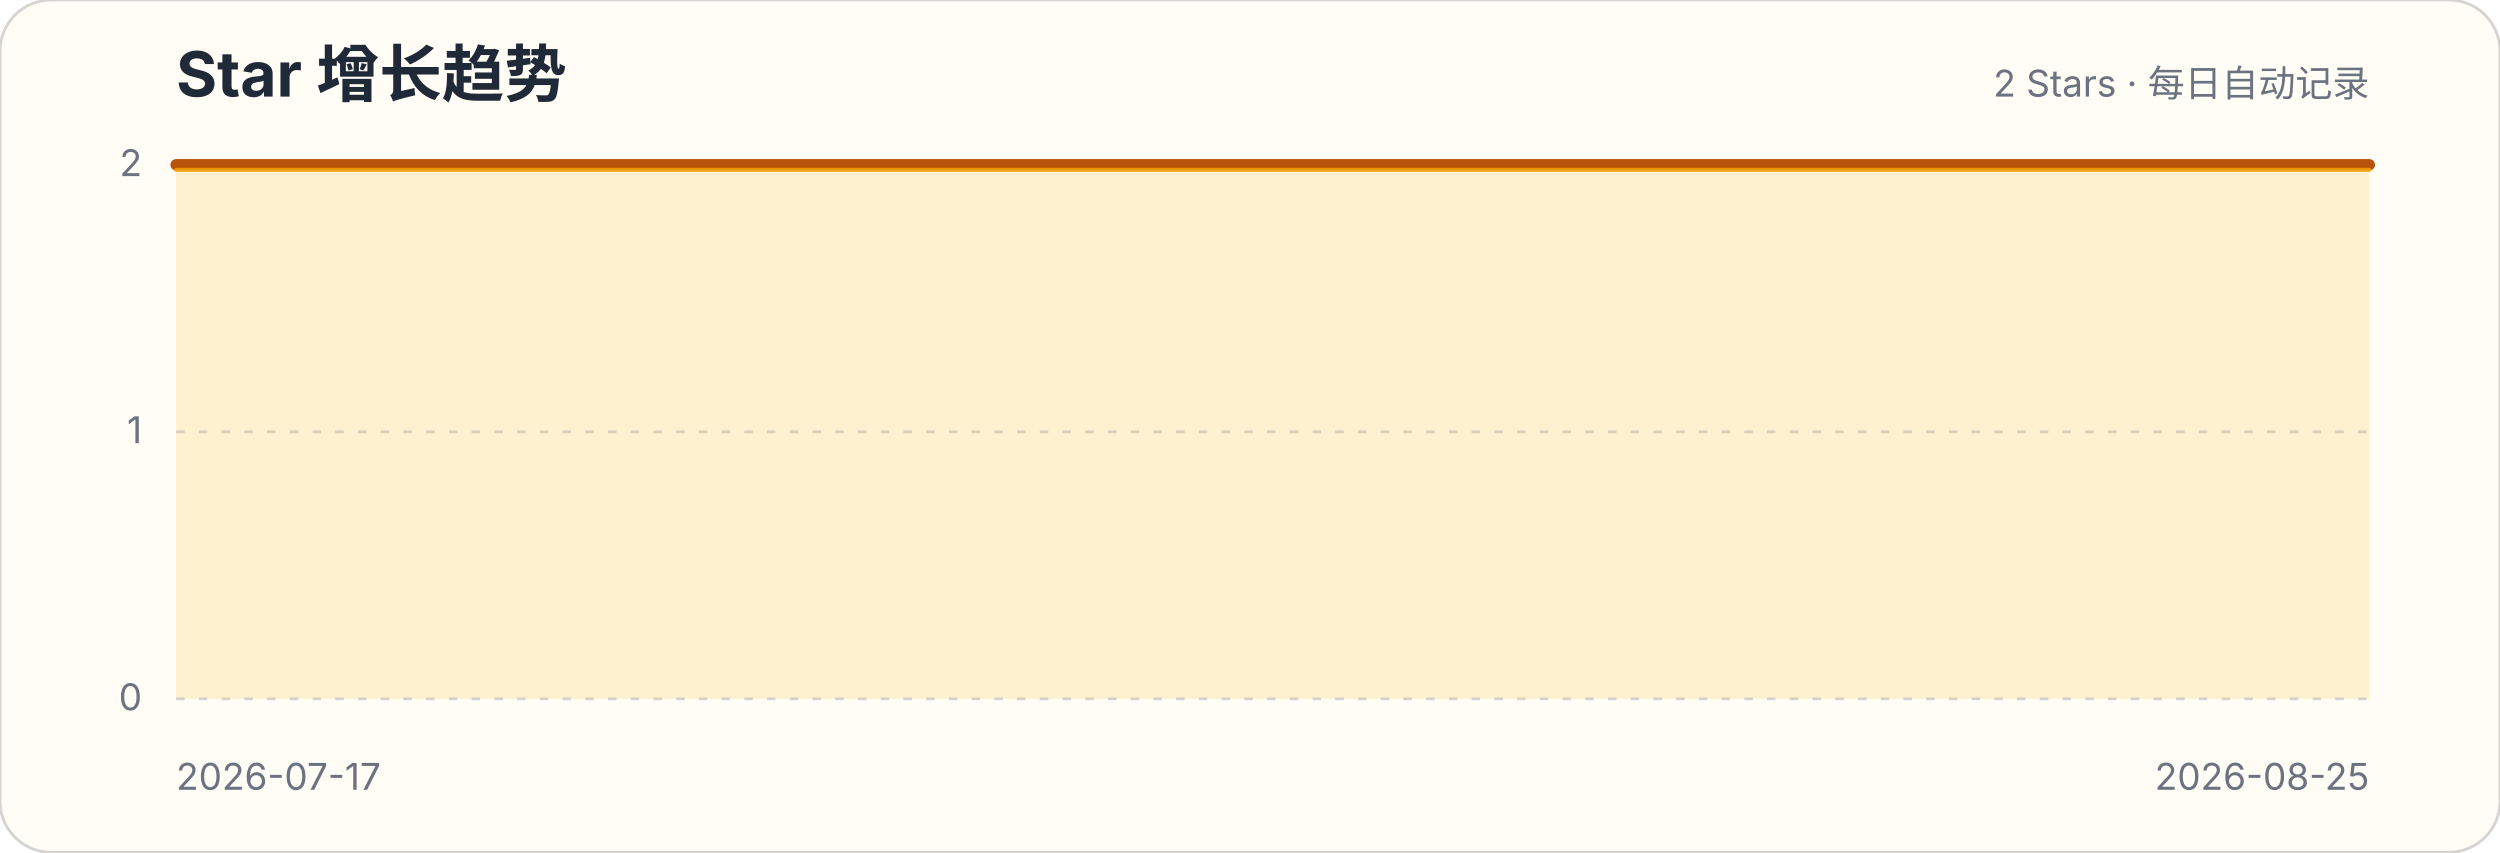
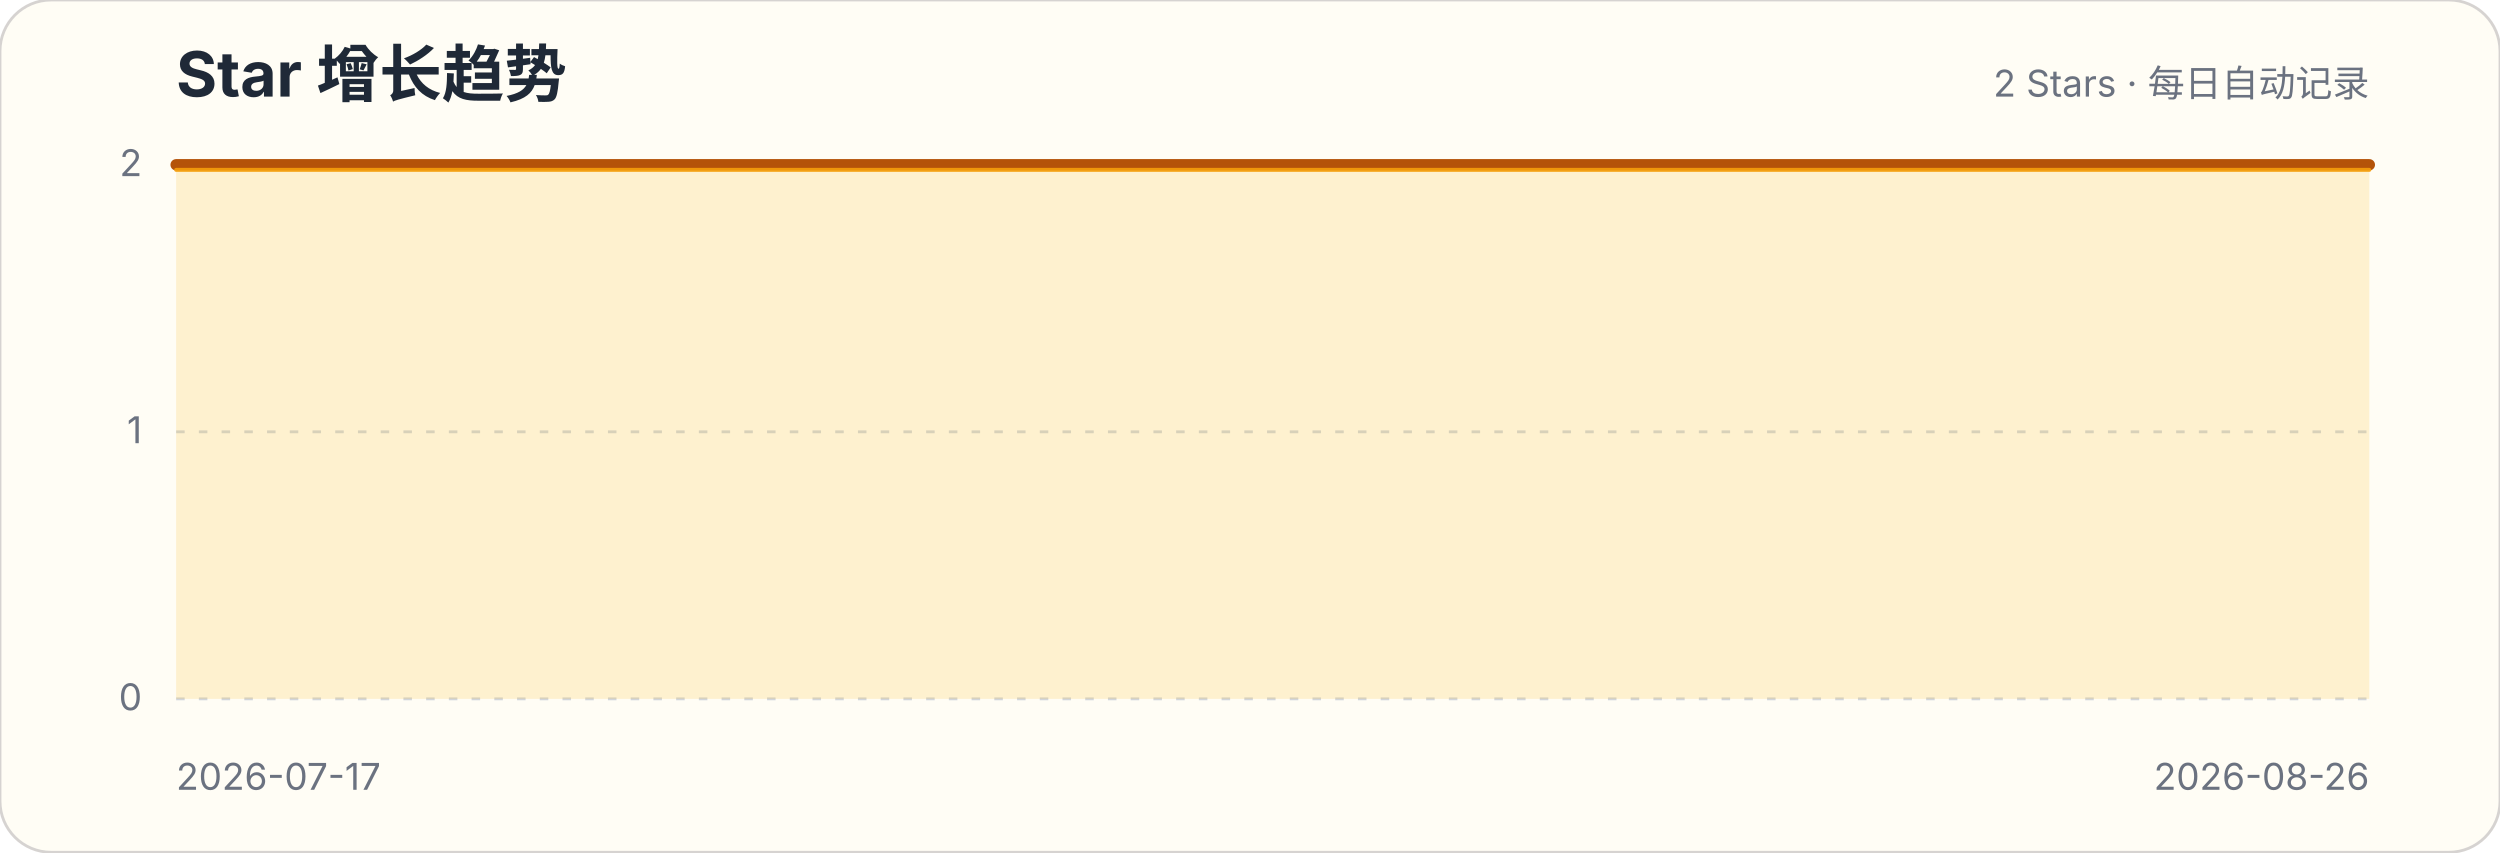
<svg xmlns="http://www.w3.org/2000/svg" width="880" height="300" viewBox="0 0 880 300" role="img" aria-labelledby="title description">
  <style>.title{font:700 22px -apple-system,BlinkMacSystemFont,"Segoe UI",sans-serif;fill:#1f2937}.subtitle,.axis{font:13px -apple-system,BlinkMacSystemFont,"Segoe UI",sans-serif;fill:#6b7280}.grid{stroke:#d1d5db;stroke-width:1;stroke-dasharray:3 5}</style>
  <rect width="880" height="300" rx="18" fill="#fffdf5" stroke="#d6d3d1" />
  <text x="62" y="34" class="title">Star 增长趋势</text>
  <text x="834" y="34" class="subtitle" text-anchor="end">2 Stars · 每日自动记录</text>
  <g>
    <line x1="62" x2="834" y1="246" y2="246" class="grid" />
    <text x="50" y="250" class="axis" text-anchor="end">0</text>
  </g>
  <g>
    <line x1="62" x2="834" y1="152" y2="152" class="grid" />
    <text x="50" y="156" class="axis" text-anchor="end">1</text>
  </g>
  <g>
    <line x1="62" x2="834" y1="58" y2="58" class="grid" />
    <text x="50" y="62" class="axis" text-anchor="end">2</text>
  </g>
-   <path d="M62.0,58.0 L81.8,58.0 L101.6,58.0 L121.4,58.0 L141.2,58.0 L161.0,58.0 L180.8,58.0 L200.6,58.0 L220.4,58.0 L240.2,58.0 L259.9,58.0 L279.7,58.0 L299.5,58.0 L319.3,58.0 L339.1,58.0 L358.9,58.0 L378.7,58.0 L398.5,58.0 L418.3,58.0 L438.1,58.0 L457.9,58.0 L477.7,58.0 L497.5,58.0 L517.3,58.0 L537.1,58.0 L556.9,58.0 L576.7,58.0 L596.5,58.0 L616.3,58.0 L636.1,58.0 L655.8,58.0 L675.6,58.0 L695.4,58.0 L715.2,58.0 L735.0,58.0 L754.8,58.0 L774.6,58.0 L794.4,58.0 L814.2,58.0 L834.0,58.0 L834.0,246 L62,246 Z" fill="#fbbf24" fill-opacity=".18" />
-   <path d="M62.0,58.0 L81.8,58.0 L101.6,58.0 L121.4,58.0 L141.2,58.0 L161.0,58.0 L180.8,58.0 L200.6,58.0 L220.4,58.0 L240.2,58.0 L259.9,58.0 L279.7,58.0 L299.5,58.0 L319.3,58.0 L339.1,58.0 L358.9,58.0 L378.7,58.0 L398.5,58.0 L418.3,58.0 L438.1,58.0 L457.9,58.0 L477.7,58.0 L497.5,58.0 L517.3,58.0 L537.1,58.0 L556.9,58.0 L576.7,58.0 L596.5,58.0 L616.3,58.0 L636.1,58.0 L655.8,58.0 L675.6,58.0 L695.4,58.0 L715.2,58.0 L735.0,58.0 L754.8,58.0 L774.6,58.0 L794.4,58.0 L814.2,58.0 L834.0,58.0" fill="none" stroke="#b45309" stroke-width="4" stroke-linecap="round" stroke-linejoin="round" />
-   <path d="M62.0,58.0 L81.8,58.0 L101.6,58.0 L121.4,58.0 L141.2,58.0 L161.0,58.0 L180.8,58.0 L200.6,58.0 L220.4,58.0 L240.2,58.0 L259.9,58.0 L279.7,58.0 L299.5,58.0 L319.3,58.0 L339.1,58.0 L358.9,58.0 L378.7,58.0 L398.5,58.0 L418.3,58.0 L438.1,58.0 L457.9,58.0 L477.7,58.0 L497.5,58.0 L517.3,58.0 L537.1,58.0 L556.9,58.0 L576.7,58.0 L596.5,58.0 L616.3,58.0 L636.1,58.0 L655.8,58.0 L675.6,58.0 L695.4,58.0 L715.2,58.0 L735.0,58.0 L754.8,58.0 L774.6,58.0 L794.4,58.0 L814.2,58.0 L834.0,58.0" transform="translate(0,1.8)" fill="none" stroke="#f59e0b" stroke-width="1.4" stroke-linecap="round" stroke-linejoin="round" opacity=".9" />
+   <path d="M62.0,58.0 L81.3,58.0 L100.6,58.0 L119.9,58.0 L139.2,58.0 L158.5,58.0 L177.8,58.0 L197.1,58.0 L216.4,58.0 L235.7,58.0 L255.0,58.0 L274.3,58.0 L293.6,58.0 L312.9,58.0 L332.2,58.0 L351.5,58.0 L370.8,58.0 L390.1,58.0 L409.4,58.0 L428.7,58.0 L448.0,58.0 L467.3,58.0 L486.6,58.0 L505.9,58.0 L525.2,58.0 L544.5,58.0 L563.8,58.0 L583.1,58.0 L602.4,58.0 L621.7,58.0 L641.0,58.0 L660.3,58.0 L679.6,58.0 L698.9,58.0 L718.2,58.0 L737.5,58.0 L756.8,58.0 L776.1,58.0 L795.4,58.0 L814.7,58.0 L834.0,58.0 L834.0,246 L62,246 Z" fill="#fbbf24" fill-opacity=".18" />
+   <path d="M62.0,58.0 L81.3,58.0 L100.6,58.0 L119.9,58.0 L139.2,58.0 L158.5,58.0 L177.8,58.0 L197.1,58.0 L216.4,58.0 L235.7,58.0 L255.0,58.0 L274.3,58.0 L293.6,58.0 L312.9,58.0 L332.2,58.0 L351.5,58.0 L370.8,58.0 L390.1,58.0 L409.4,58.0 L428.7,58.0 L448.0,58.0 L467.3,58.0 L486.6,58.0 L505.9,58.0 L525.2,58.0 L544.5,58.0 L563.8,58.0 L583.1,58.0 L602.4,58.0 L621.7,58.0 L641.0,58.0 L660.3,58.0 L679.6,58.0 L698.9,58.0 L718.2,58.0 L737.5,58.0 L756.8,58.0 L776.1,58.0 L795.4,58.0 L814.7,58.0 L834.0,58.0" fill="none" stroke="#b45309" stroke-width="4" stroke-linecap="round" stroke-linejoin="round" />
+   <path d="M62.0,58.0 L81.3,58.0 L100.6,58.0 L119.9,58.0 L139.2,58.0 L158.5,58.0 L177.8,58.0 L197.1,58.0 L216.4,58.0 L235.7,58.0 L255.0,58.0 L274.3,58.0 L293.6,58.0 L312.9,58.0 L332.2,58.0 L351.5,58.0 L370.8,58.0 L390.1,58.0 L409.4,58.0 L428.7,58.0 L448.0,58.0 L467.3,58.0 L486.6,58.0 L505.9,58.0 L525.2,58.0 L544.5,58.0 L563.8,58.0 L583.1,58.0 L602.4,58.0 L621.7,58.0 L641.0,58.0 L660.3,58.0 L679.6,58.0 L698.9,58.0 L718.2,58.0 L737.5,58.0 L756.8,58.0 L776.1,58.0 L795.4,58.0 L814.7,58.0 L834.0,58.0" transform="translate(0,1.8)" fill="none" stroke="#f59e0b" stroke-width="1.4" stroke-linecap="round" stroke-linejoin="round" opacity=".9" />
  <text x="62" y="278" class="axis">2026-07-17</text>
-   <text x="834" y="278" class="axis" text-anchor="end">2026-08-25</text>
+   <text x="834" y="278" class="axis" text-anchor="end">2026-08-26</text>
</svg>
